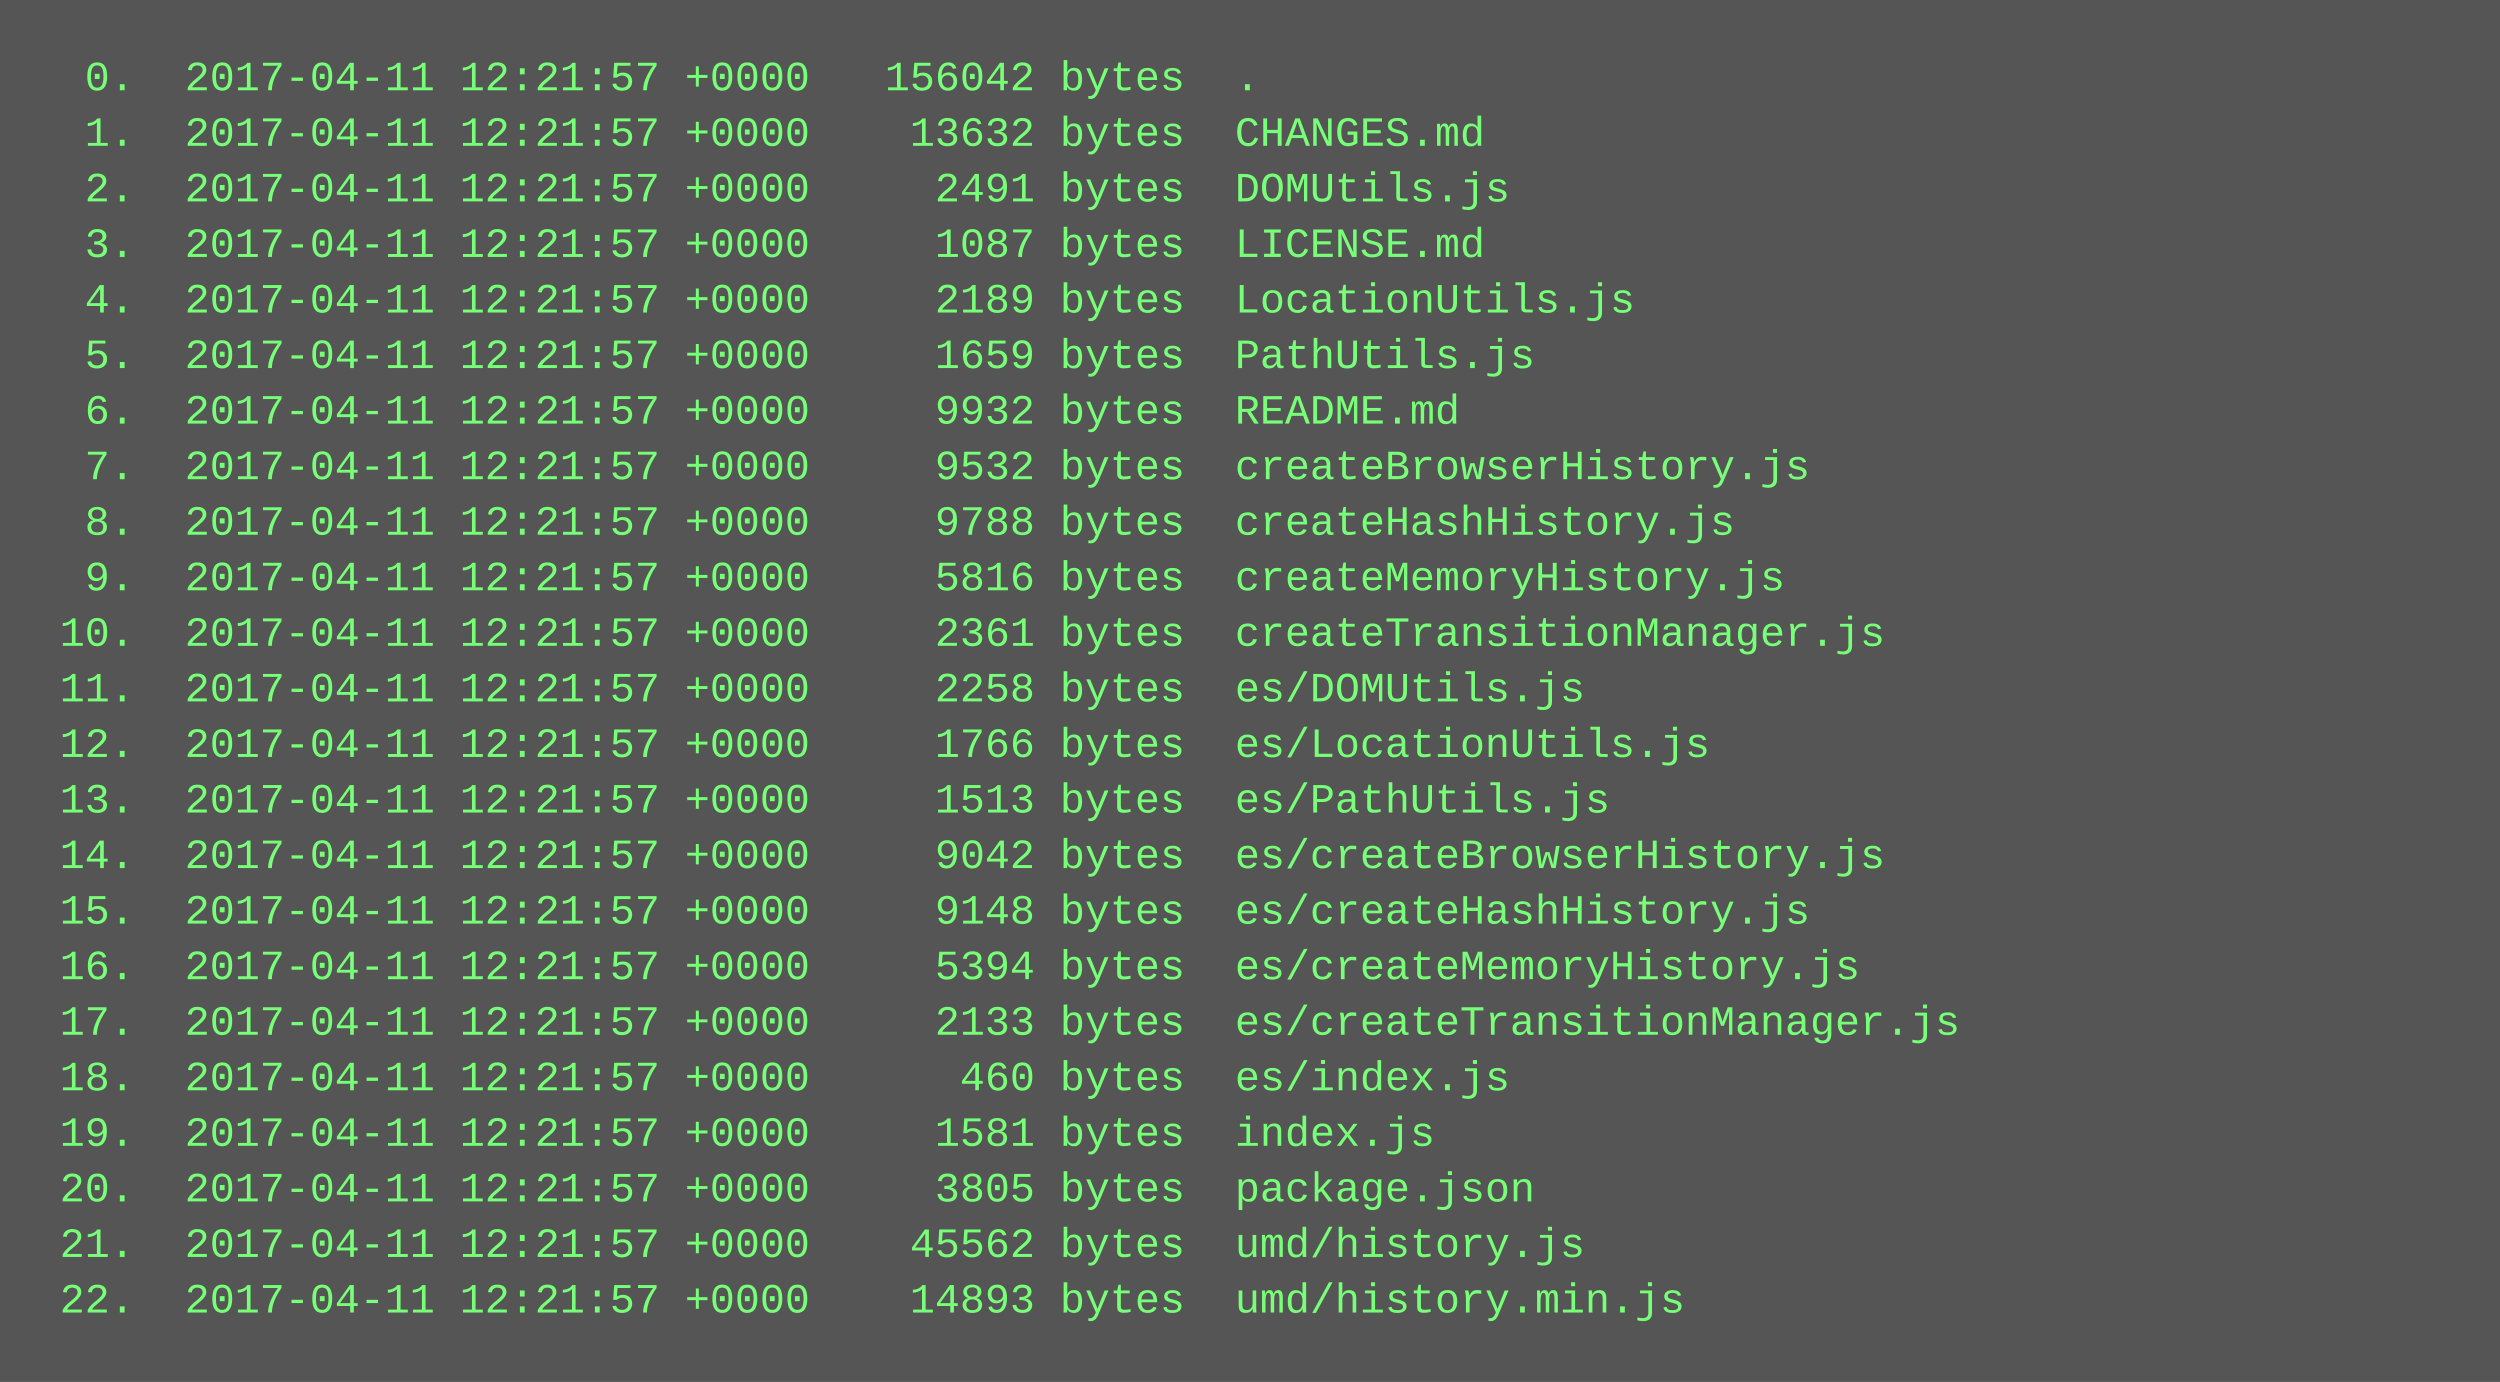
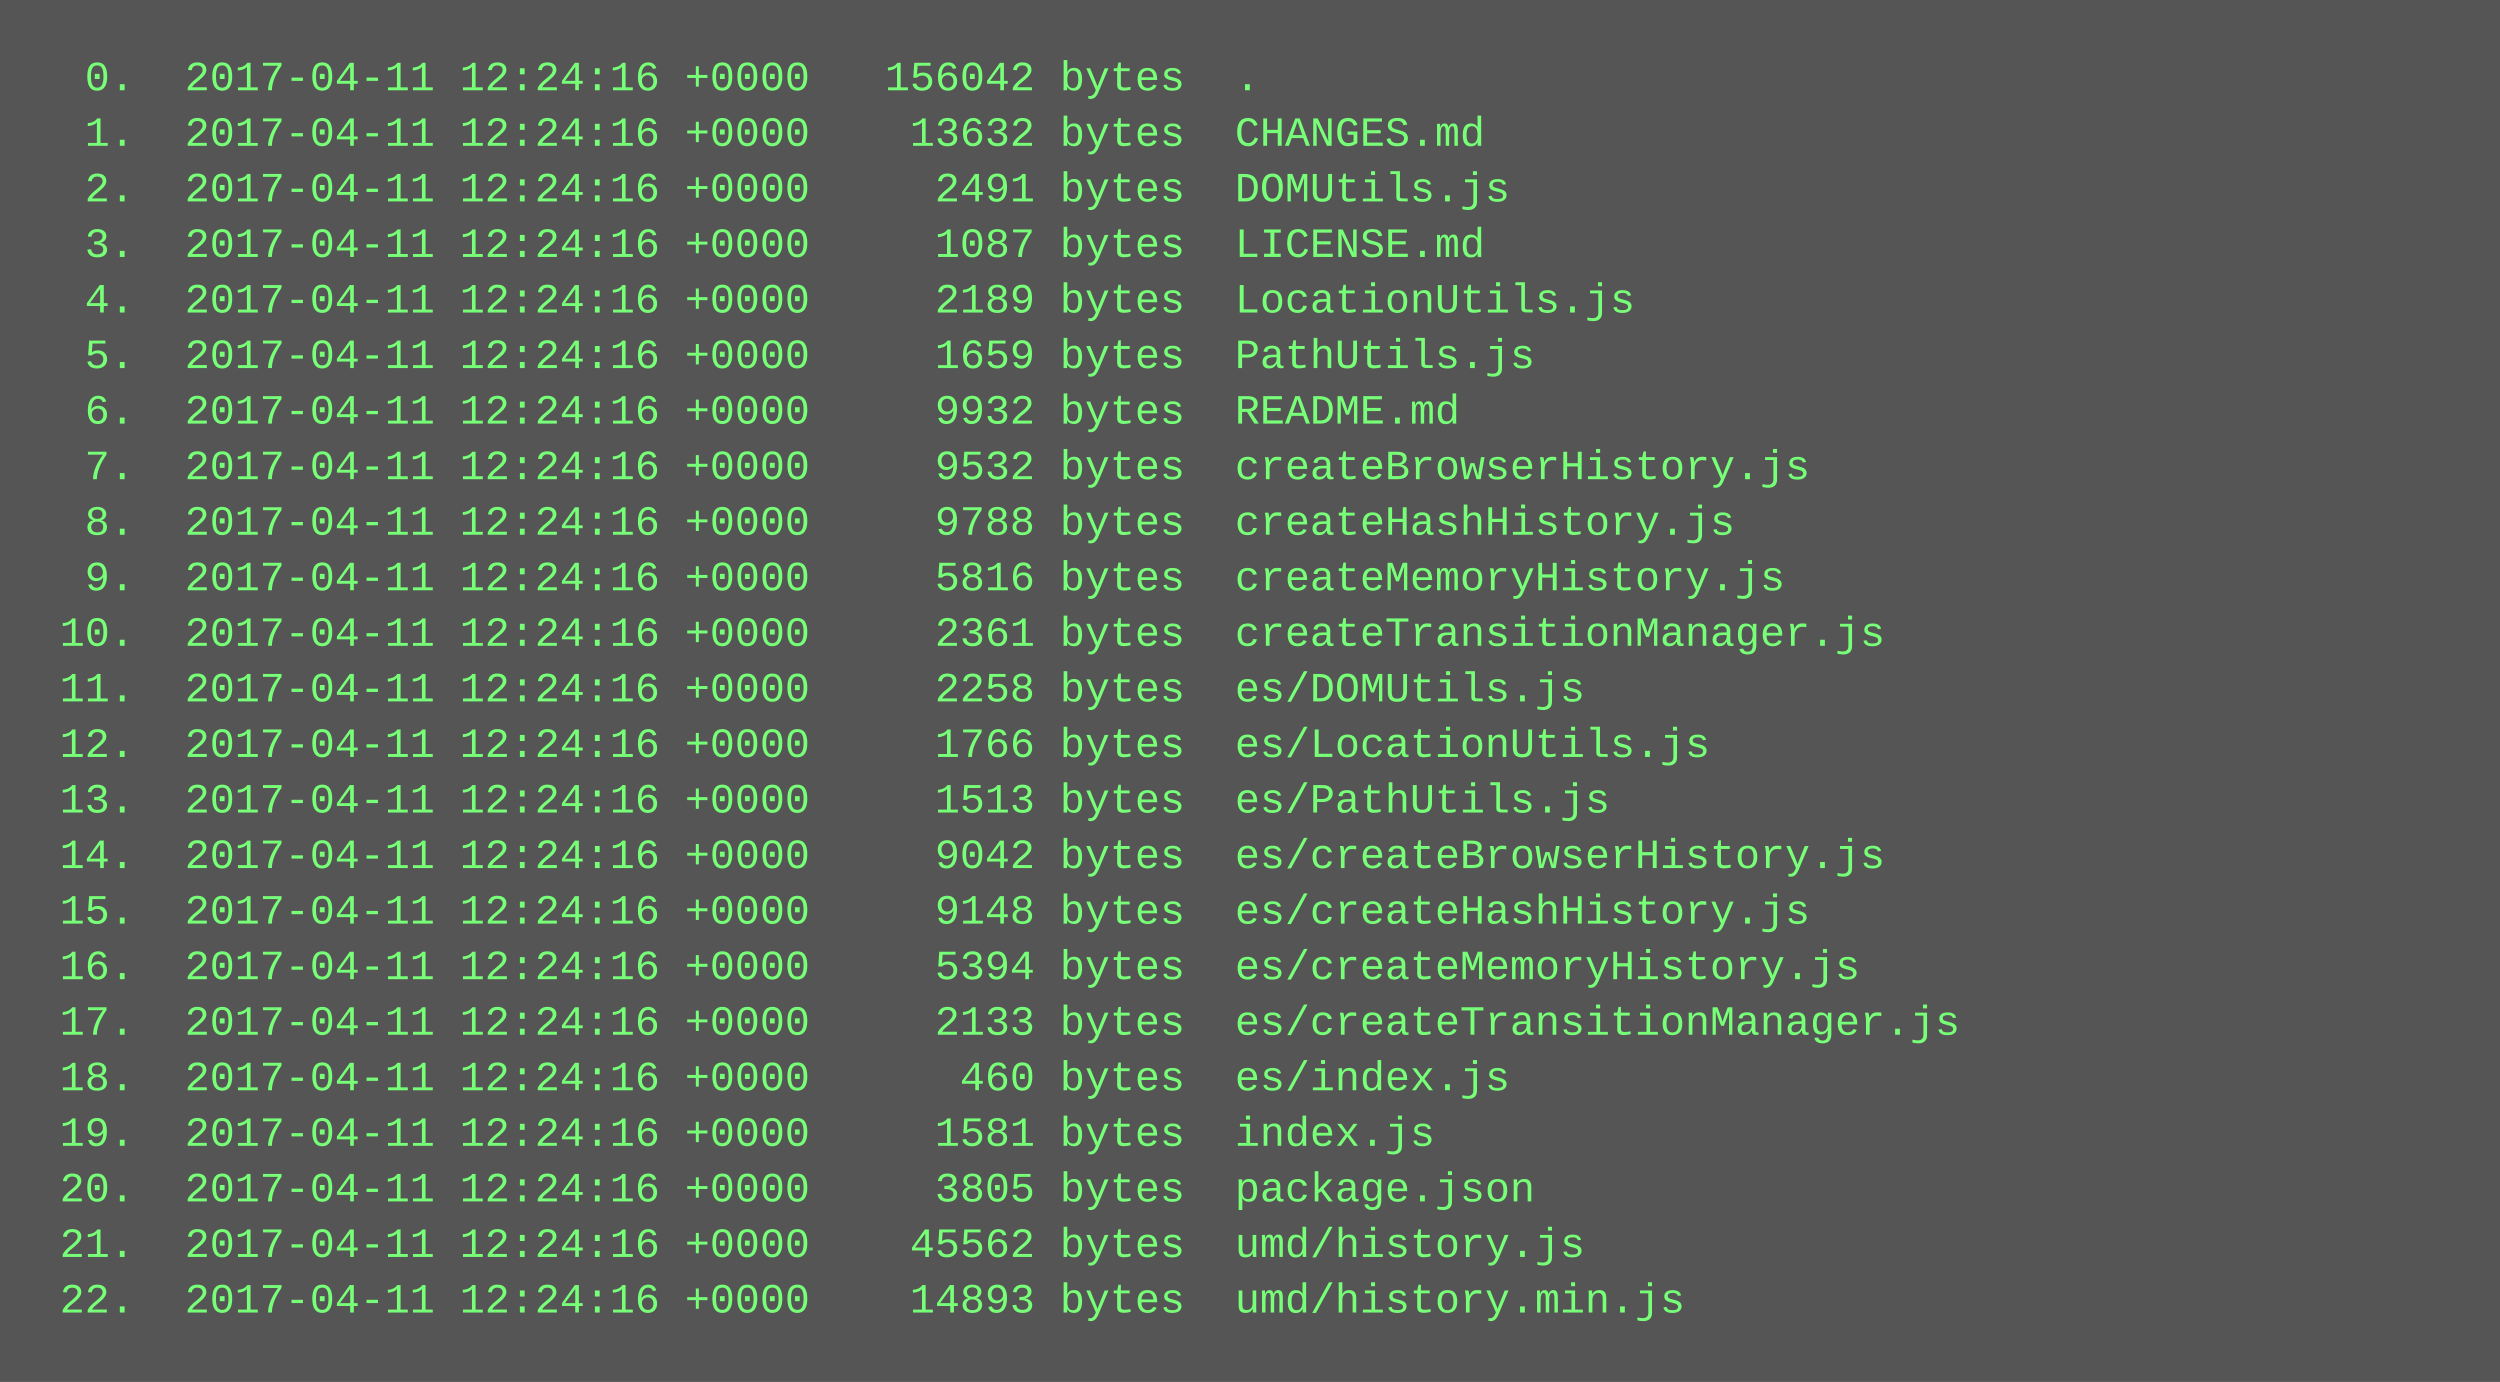
<svg xmlns="http://www.w3.org/2000/svg" height="398" width="720">
  <rect height="398" fill="#555" width="720" />
  <text fill="#7f7" font-family="Courier New" font-size="12" xml:space="preserve">
-     <tspan x="10" y="26">  0.  2017-04-11 12:21:57 +0000   156042 bytes  .</tspan>
-     <tspan x="10" y="42">  1.  2017-04-11 12:21:57 +0000    13632 bytes  CHANGES.md</tspan>
-     <tspan x="10" y="58">  2.  2017-04-11 12:21:57 +0000     2491 bytes  DOMUtils.js</tspan>
-     <tspan x="10" y="74">  3.  2017-04-11 12:21:57 +0000     1087 bytes  LICENSE.md</tspan>
-     <tspan x="10" y="90">  4.  2017-04-11 12:21:57 +0000     2189 bytes  LocationUtils.js</tspan>
-     <tspan x="10" y="106">  5.  2017-04-11 12:21:57 +0000     1659 bytes  PathUtils.js</tspan>
-     <tspan x="10" y="122">  6.  2017-04-11 12:21:57 +0000     9932 bytes  README.md</tspan>
-     <tspan x="10" y="138">  7.  2017-04-11 12:21:57 +0000     9532 bytes  createBrowserHistory.js</tspan>
-     <tspan x="10" y="154">  8.  2017-04-11 12:21:57 +0000     9788 bytes  createHashHistory.js</tspan>
-     <tspan x="10" y="170">  9.  2017-04-11 12:21:57 +0000     5816 bytes  createMemoryHistory.js</tspan>
-     <tspan x="10" y="186"> 10.  2017-04-11 12:21:57 +0000     2361 bytes  createTransitionManager.js</tspan>
-     <tspan x="10" y="202"> 11.  2017-04-11 12:21:57 +0000     2258 bytes  es/DOMUtils.js</tspan>
-     <tspan x="10" y="218"> 12.  2017-04-11 12:21:57 +0000     1766 bytes  es/LocationUtils.js</tspan>
-     <tspan x="10" y="234"> 13.  2017-04-11 12:21:57 +0000     1513 bytes  es/PathUtils.js</tspan>
-     <tspan x="10" y="250"> 14.  2017-04-11 12:21:57 +0000     9042 bytes  es/createBrowserHistory.js</tspan>
-     <tspan x="10" y="266"> 15.  2017-04-11 12:21:57 +0000     9148 bytes  es/createHashHistory.js</tspan>
-     <tspan x="10" y="282"> 16.  2017-04-11 12:21:57 +0000     5394 bytes  es/createMemoryHistory.js</tspan>
-     <tspan x="10" y="298"> 17.  2017-04-11 12:21:57 +0000     2133 bytes  es/createTransitionManager.js</tspan>
-     <tspan x="10" y="314"> 18.  2017-04-11 12:21:57 +0000      460 bytes  es/index.js</tspan>
-     <tspan x="10" y="330"> 19.  2017-04-11 12:21:57 +0000     1581 bytes  index.js</tspan>
-     <tspan x="10" y="346"> 20.  2017-04-11 12:21:57 +0000     3805 bytes  package.json</tspan>
-     <tspan x="10" y="362"> 21.  2017-04-11 12:21:57 +0000    45562 bytes  umd/history.js</tspan>
-     <tspan x="10" y="378"> 22.  2017-04-11 12:21:57 +0000    14893 bytes  umd/history.min.js</tspan>
+     <tspan x="10" y="26">  0.  2017-04-11 12:24:16 +0000   156042 bytes  .</tspan>
+     <tspan x="10" y="42">  1.  2017-04-11 12:24:16 +0000    13632 bytes  CHANGES.md</tspan>
+     <tspan x="10" y="58">  2.  2017-04-11 12:24:16 +0000     2491 bytes  DOMUtils.js</tspan>
+     <tspan x="10" y="74">  3.  2017-04-11 12:24:16 +0000     1087 bytes  LICENSE.md</tspan>
+     <tspan x="10" y="90">  4.  2017-04-11 12:24:16 +0000     2189 bytes  LocationUtils.js</tspan>
+     <tspan x="10" y="106">  5.  2017-04-11 12:24:16 +0000     1659 bytes  PathUtils.js</tspan>
+     <tspan x="10" y="122">  6.  2017-04-11 12:24:16 +0000     9932 bytes  README.md</tspan>
+     <tspan x="10" y="138">  7.  2017-04-11 12:24:16 +0000     9532 bytes  createBrowserHistory.js</tspan>
+     <tspan x="10" y="154">  8.  2017-04-11 12:24:16 +0000     9788 bytes  createHashHistory.js</tspan>
+     <tspan x="10" y="170">  9.  2017-04-11 12:24:16 +0000     5816 bytes  createMemoryHistory.js</tspan>
+     <tspan x="10" y="186"> 10.  2017-04-11 12:24:16 +0000     2361 bytes  createTransitionManager.js</tspan>
+     <tspan x="10" y="202"> 11.  2017-04-11 12:24:16 +0000     2258 bytes  es/DOMUtils.js</tspan>
+     <tspan x="10" y="218"> 12.  2017-04-11 12:24:16 +0000     1766 bytes  es/LocationUtils.js</tspan>
+     <tspan x="10" y="234"> 13.  2017-04-11 12:24:16 +0000     1513 bytes  es/PathUtils.js</tspan>
+     <tspan x="10" y="250"> 14.  2017-04-11 12:24:16 +0000     9042 bytes  es/createBrowserHistory.js</tspan>
+     <tspan x="10" y="266"> 15.  2017-04-11 12:24:16 +0000     9148 bytes  es/createHashHistory.js</tspan>
+     <tspan x="10" y="282"> 16.  2017-04-11 12:24:16 +0000     5394 bytes  es/createMemoryHistory.js</tspan>
+     <tspan x="10" y="298"> 17.  2017-04-11 12:24:16 +0000     2133 bytes  es/createTransitionManager.js</tspan>
+     <tspan x="10" y="314"> 18.  2017-04-11 12:24:16 +0000      460 bytes  es/index.js</tspan>
+     <tspan x="10" y="330"> 19.  2017-04-11 12:24:16 +0000     1581 bytes  index.js</tspan>
+     <tspan x="10" y="346"> 20.  2017-04-11 12:24:16 +0000     3805 bytes  package.json</tspan>
+     <tspan x="10" y="362"> 21.  2017-04-11 12:24:16 +0000    45562 bytes  umd/history.js</tspan>
+     <tspan x="10" y="378"> 22.  2017-04-11 12:24:16 +0000    14893 bytes  umd/history.min.js</tspan>
  </text>
</svg>
